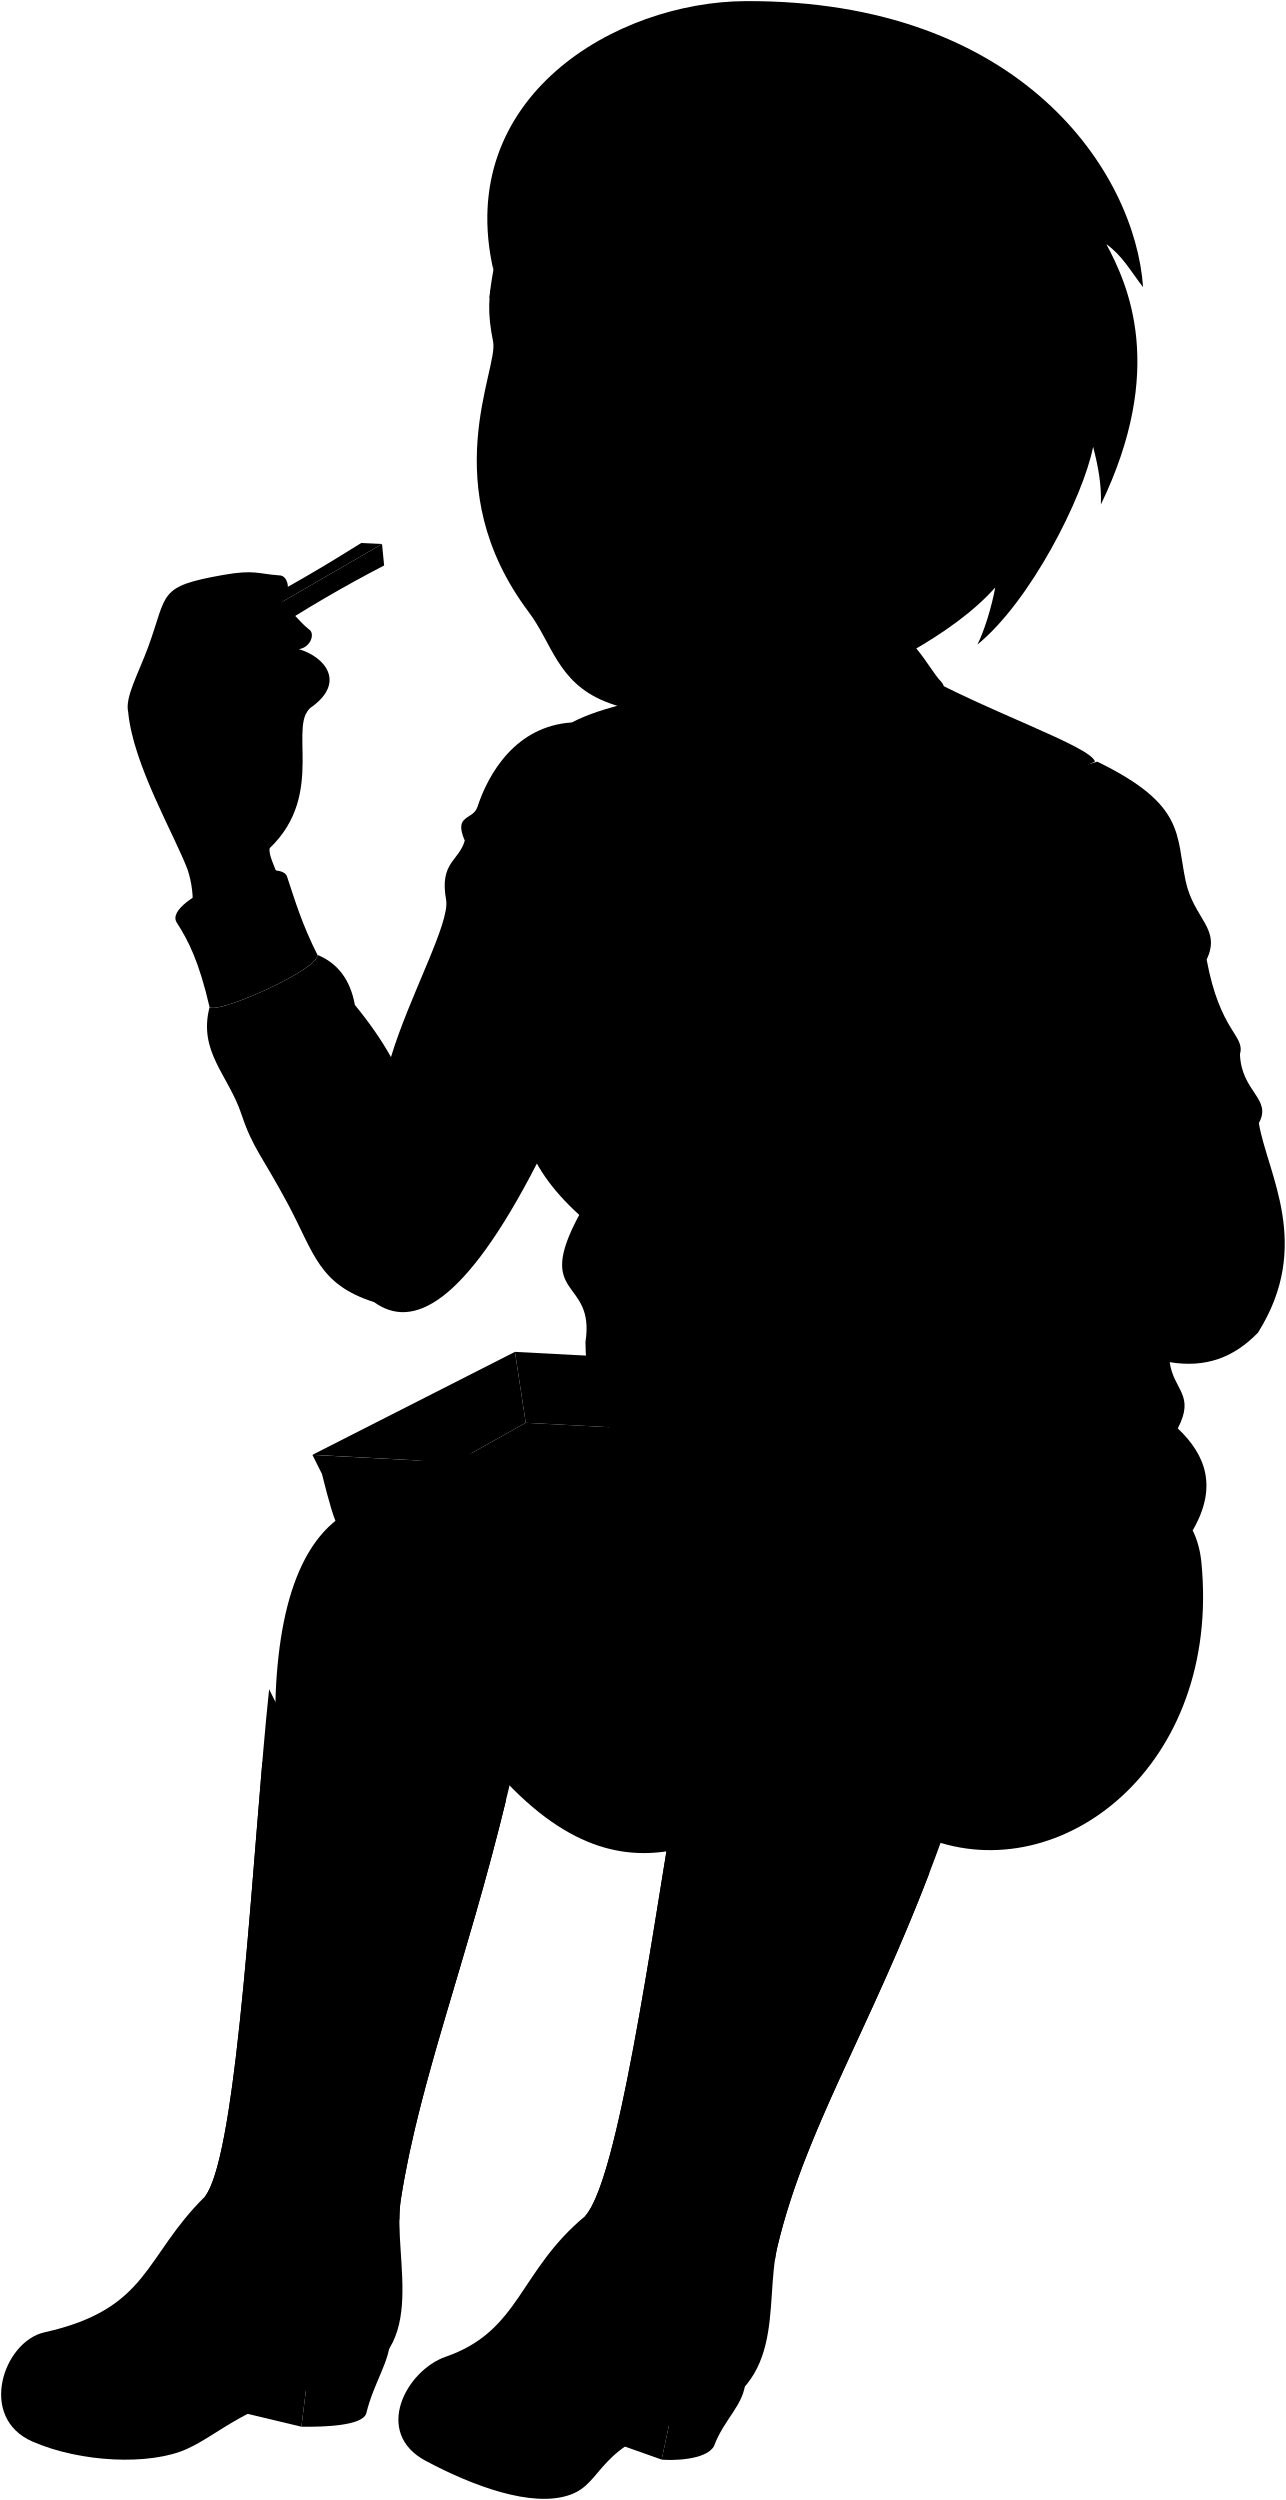
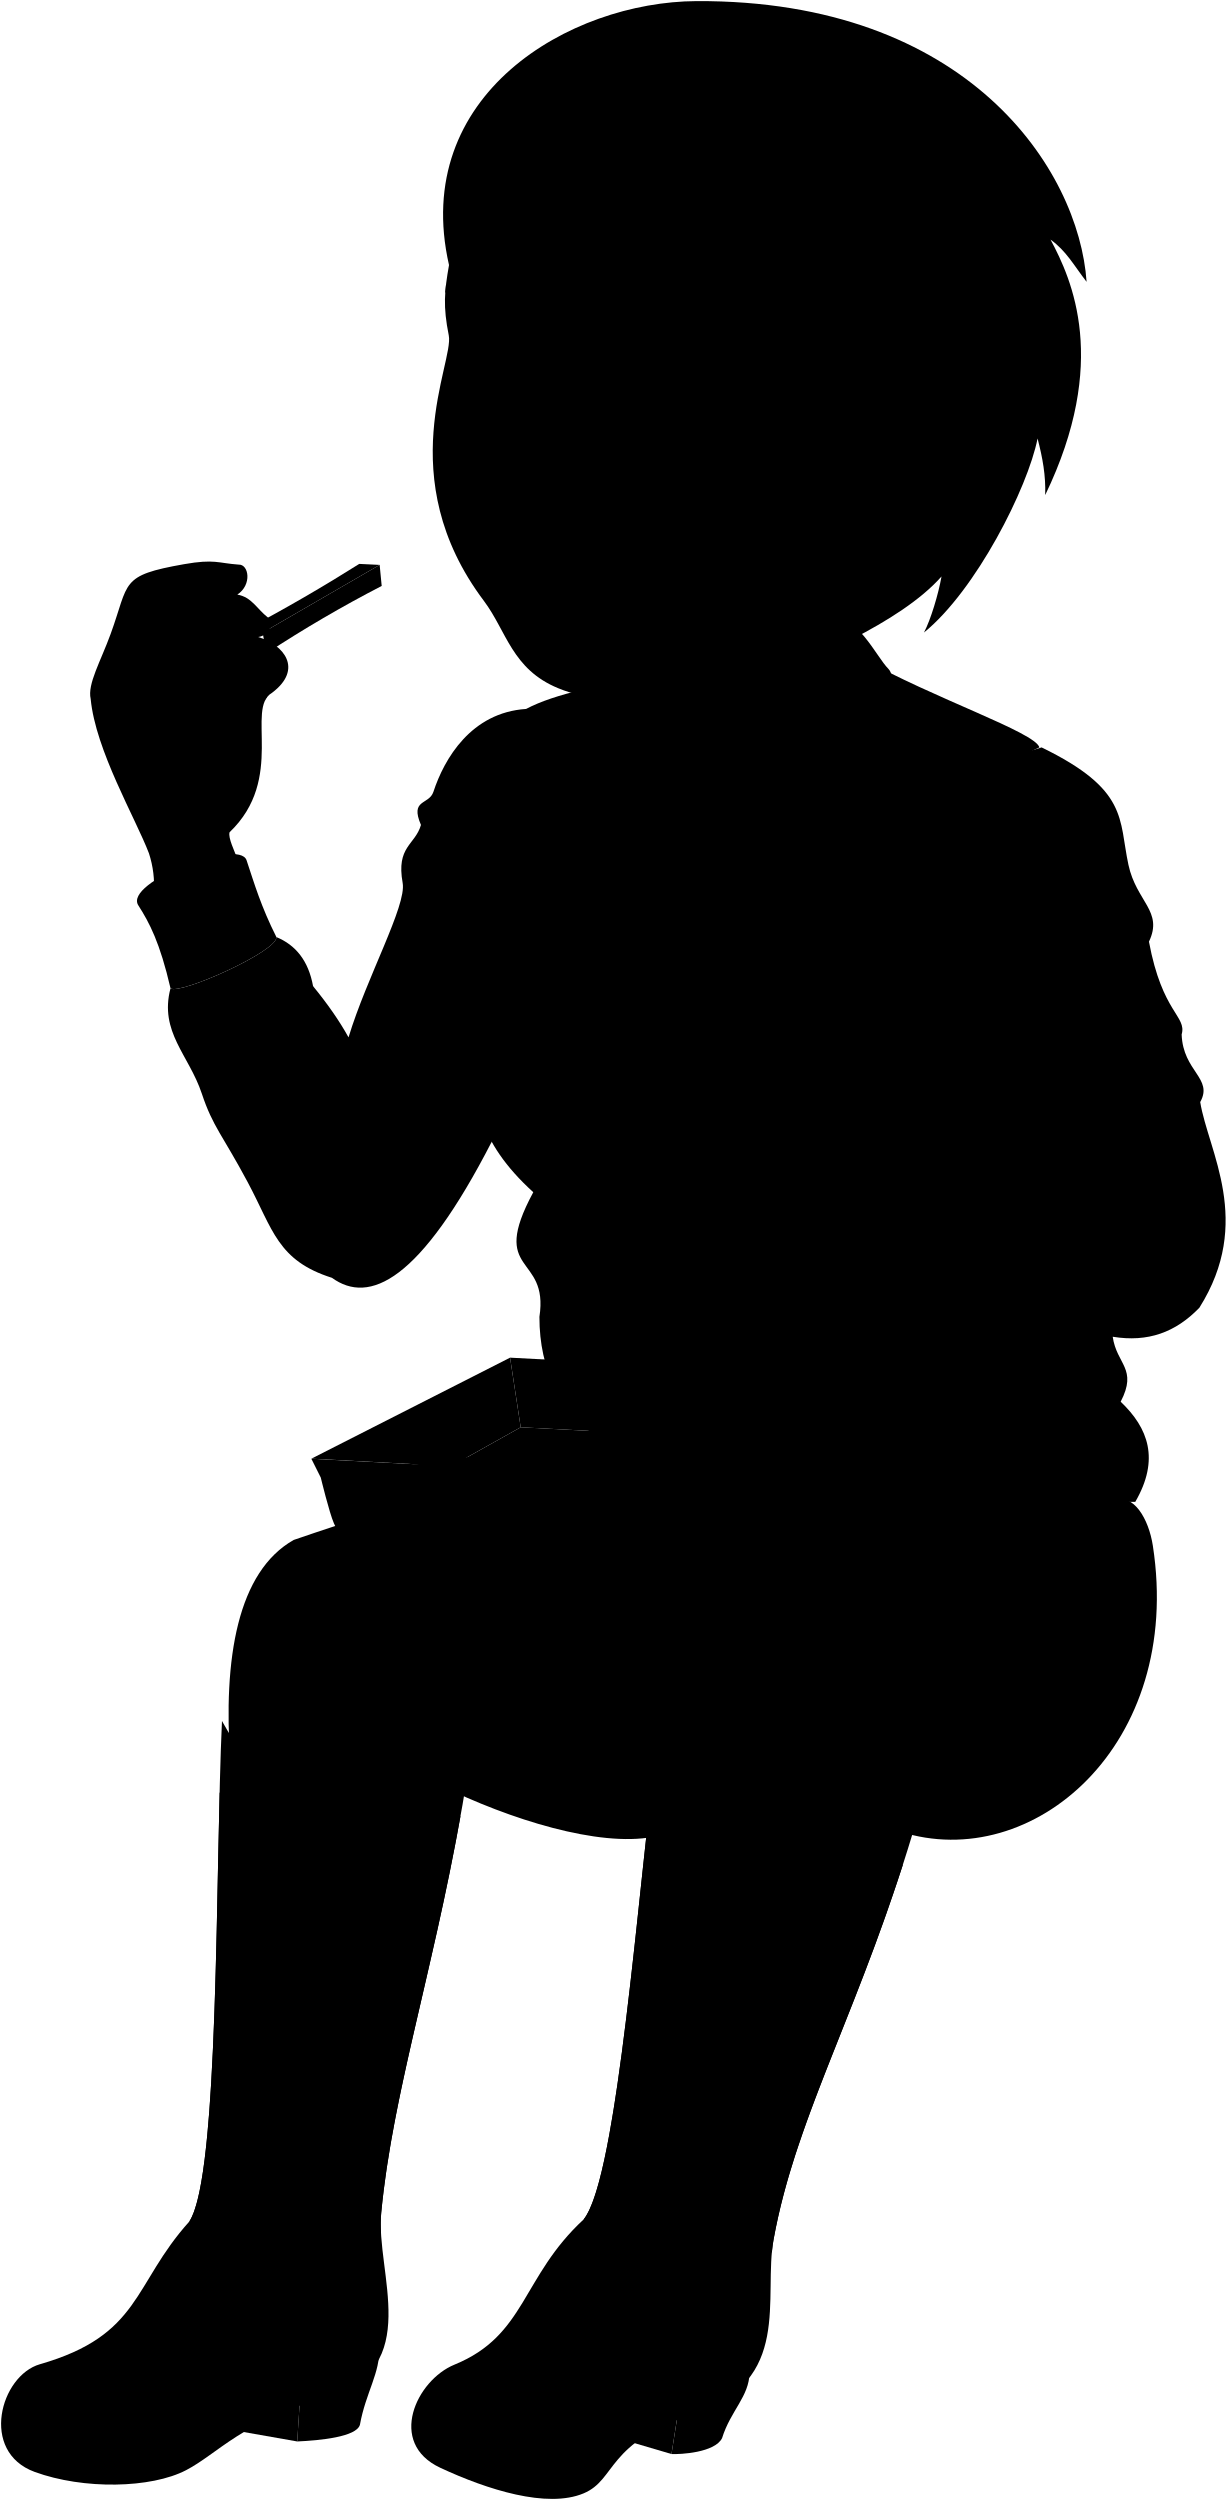
- <svg viewBox="0 0 1138.57 2213.62">
+ <svg viewBox="0 0 1106.87 2255.74">
  <g class="anaShirt">
-     <path d="M422.8,714.36c-4,12.26-21.44,6.33-11.27,30C406.23,762.6,389,763.6,395,796.71,398.7,817,362.48,882,346.18,936c-8.1-14.65-18.8-30.06-31.95-46.18-4.15-23-15.81-37.23-33.16-44.32,1.87,12.53-87.43,52.53-95.51,46.29-10.23,39.48,16.65,60,28.29,95,10,30.06,18.55,37.1,41.42,79.92s26.8,70.66,76,86.26c33.62,24.36,79.43,3.41,144.48-123.42-3.64,41.75,30.94-389,30.67-389.87C456.78,642.92,432.55,684.63,422.8,714.36Z" />
-     <path d="M971.54,674.39c78.52,38.22,69.5,64.63,78.33,105.87,7.18,33.5,31.7,41.87,18.54,69.39,12,64.6,34.28,67,29.5,83.74,1.19,33.5,28.71,39.48,16.74,61,7.18,44.26,48.25,107.87-.8,185.63-21.44,22.12-46.22,31.33-78.16,26.12,3.59,25.13,22.74,28.72,7.18,58.63,25,23.76,35.39,52,13.2,90.33-230.94,0-537.66,28.11-537.66-166.9,8.83-57.43-46.21-37.09-5.53-112.46-102-92.84-20.52-160.72-26.19-253.71Z" />
-   </g>
-   <path class="anaShirtOrnament" d="M506.44,639.65C478,665,471.53,740.17,484.69,822.05c68.59-.53,48.53,48.51,151.41,62.42,150.15,20.31,73.61-53.7,255.36-36,0-77,34.06-156,78.08-174.09-3.79-13.66-95.53-44.23-160.39-80.71C684.05,602.17,557.94,612.37,506.44,639.65Z" />
+     <path d="M391.1,714.36c-4,12.26-21.44,6.33-11.27,30-5.3,18.24-22.49,19.24-16.51,52.35C367,817,330.78,882,314.48,936c-8.1-14.65-18.8-30.06-32-46.18-4.15-23-15.81-37.23-33.16-44.32,1.86,12.53-87.44,52.53-95.51,46.29-10.24,39.48,16.65,60,28.29,95,10,30.06,18.55,37.1,41.42,79.92s26.8,70.66,76,86.26c33.62,24.36,79.43,3.41,144.48-123.42-3.64,41.75,30.94-389,30.67-389.87C425.08,642.92,400.85,684.63,391.1,714.36Z" />
+     <path d="M939.84,674.39c78.52,38.22,69.49,64.63,78.33,105.87,7.18,33.5,31.69,41.87,18.53,69.39,12,64.6,34.29,67,29.5,83.74,1.2,33.5,28.72,39.48,16.75,61,7.18,44.26,48.25,107.87-.8,185.63-21.44,22.12-46.22,31.33-78.16,26.12,3.59,25.13,22.73,28.72,7.18,58.63,25,23.76,35.39,52,13.2,90.33-230.94,0-537.66,28.11-537.66-166.9,8.83-57.43-46.21-37.09-5.53-112.46C379.18,982.92,460.66,915,455,822.05Z" />
+   </g>
+   <path class="anaShirtOrnament" d="M474.74,639.65C446.26,665,439.83,740.17,453,822.05c68.59-.53,48.52,48.51,151.41,62.42,150.15,20.31,73.61-53.7,255.36-36,0-77,34.06-156,78.08-174.09-3.79-13.66-95.54-44.23-160.39-80.71C652.35,602.17,526.23,612.37,474.74,639.65Z" />
  <g class="anaShirtTrim">
-     <path d="M951.28,1026.31c-70.93-16.72-99.54,92.09-39.22,113.09,8.31,2.9,13.32,8.15,22.8,11.51,53.84,19.08,98-80.23,41-111.66C968.51,1035.17,960,1028.35,951.28,1026.31Z" />
-     <path d="M254.18,776.23c7.1,21.34,13,41.61,26.89,69.24,1.87,12.53-87.43,52.53-95.51,46.29-9.55-41.26-19-59.16-29.07-74.88C143.1,796,247.39,755.81,254.18,776.23Z" />
-     <path d="M645.9,877.11c-4.75-19.93-10.54-40.6-16.84-60.43,4.1,63.83-6.06,124.54-20,186.33-11.9,52.79,19.05,136.32,35.27,208.5l35.3,1.59c-8.27-51.51-37.61-124.48-39.86-157.3C635.92,999.53,659.49,942,645.9,877.11Z" />
+     <path d="M919.58,1026.31c-70.93-16.72-99.54,92.09-39.22,113.09,8.31,2.9,13.32,8.15,22.8,11.51,53.83,19.08,98-80.23,41-111.66C936.81,1035.17,928.25,1028.35,919.58,1026.31Z" />
+     <path d="M222.48,776.23c7.1,21.34,13,41.61,26.89,69.24,1.86,12.53-87.44,52.53-95.51,46.29-9.55-41.26-19-59.16-29.07-74.88C111.4,796,215.69,755.81,222.48,776.23Z" />
+     <path d="M614.2,877.11c-4.75-19.93-10.54-40.6-16.85-60.43,4.1,63.83-6.05,124.54-20,186.33-11.9,52.79,19,136.32,35.27,208.5l35.29,1.59c-8.26-51.51-37.6-124.48-39.85-157.3C604.22,999.53,627.78,942,614.2,877.11Z" />
  </g>
  <g class="anaShirtCollar">
-     <path d="M581.78,980.09c-2.1,3.94-59.76,22.53-69,20C508.6,999,466,970.58,465.44,966c-.41-3.51,2.88-30.87,5.21-33.26,3.68-3.78,114.25,8.74,116.62,13.13S583.1,977.61,581.78,980.09Z" />
-     <path d="M801.87,994.79c-2.71,4.15-53.54,26.19-57.74,25.75S688.07,988.42,686,983.6c-1.68-3.93.07-29.66,2.73-32.55,3.81-4.12,113.37,5.76,116.55,10.68C807.93,965.81,804.53,990.72,801.87,994.79Z" />
-     <path d="M742.24,698.78c19.49-12.58,54.92,32.4,69.68,59.25,9.83-62.47,34.71-141.15,21.4-154.46-11.28-11.28-27.25-49-57.27-50.9-177.7,8.09-231.1,95.86-238.71,210,12.14-20.82,24.4-58.88,34.18-59.32,19.47,9.5,56.09,97,74.38,173.77C653.19,780,674.29,727.16,742.24,698.78Z" />
+     <path d="M550.08,980.09c-2.1,3.94-59.77,22.53-69,20C476.9,999,434.28,970.58,433.74,966c-.41-3.51,2.88-30.87,5.21-33.26,3.68-3.78,114.25,8.74,116.62,13.13S551.4,977.61,550.08,980.09Z" />
+     <path d="M770.17,994.79c-2.71,4.15-53.54,26.19-57.75,25.75s-56.06-32.12-58.12-36.94c-1.67-3.93.08-29.66,2.74-32.55,3.8-4.12,113.37,5.76,116.55,10.68C776.23,965.81,772.83,990.72,770.17,994.79Z" />
+     <path d="M710.54,698.78C730,686.2,765.45,731.18,780.21,758c9.84-62.47,34.71-141.15,21.41-154.46-11.29-11.28-27.25-49-57.27-50.9-177.7,8.09-231.1,95.86-238.72,210,12.15-20.82,24.41-58.88,34.19-59.32,19.46,9.5,56.09,97,74.38,173.77C621.48,780,642.59,727.16,710.54,698.78Z" />
  </g>
  <g class="clothingPearl">
-     <circle cx="518.41" cy="975.93" r="11.82" />
-     <circle cx="746.9" cy="994.57" r="11.82" />
+     <circle cx="486.71" cy="975.93" r="11.82" />
+     <circle cx="715.2" cy="994.57" r="11.82" />
  </g>
  <g class="anaJeans">
-     <path d="M243.61,1533.37c-1.06-94.67,17-171.26,69.14-196.78,415.34-107.14,504.88-2.2,291.46,300-45.06,10.67-98.31,5.13-161.68-64.88C360.83,1598.65,287.58,1603.84,243.61,1533.37Z" />
-     <path d="M618,1563.16c17-116.3,32.34-213.08,81.91-242.53,107.43-63.82,207.42-40.42,287.2,0,5.32-8.51,33.35-2.4,43.61,19.15,18.27-5.21,30.55,18.66,33,43.1,18,181.19-124.46,290-241.47,245.29C732,1645.58,648.27,1653.1,618,1563.16Z" />
+     <path d="M207.87,1590.09c-6.77-94.44,6.65-172,57.14-200.61,397-136.46,931.42-221.66,332.61,265.87-44.33,13.37-123-8.31-188.89-39C328.82,1648.18,256,1657.77,207.87,1590.09Z" />
+     <path d="M604.88,1598.73c10.68-117,7-213.23,54.94-245.3,103.84-69.53,218.71-52.83,300.56-16.77,4.85-8.79,33.17-4.19,44.58,16.77,17.95-6.19,31.51,17,35.25,41.26,27.74,180-108.65,296.25-227.89,258C723.06,1674.89,639.92,1686.91,604.88,1598.73Z" />
  </g>
  <g class="soleTanDark">
-     <polygon points="266.87 2148.73 273.66 2094.16 216.35 2136.66 266.87 2148.73" />
-     <polygon points="585.86 2177.86 596.48 2127.97 548.68 2164.67 585.86 2177.86" />
+     <polygon points="268.21 2202.92 271.7 2148.04 217.05 2193.92 268.21 2202.92" />
+     <polygon points="605.88 2214.27 613.79 2163.88 568.04 2203.11 605.88 2214.27" />
  </g>
  <g class="soleTan">
-     <path d="M345.65,2069.08c.12,21.62-14.51,39.62-21.36,67.94-3.58,10.92-37.23,12-57.42,11.71l6.79-54.57Z" />
-     <path d="M660.15,2108.28c-1.45,21.57-18.88,33.22-28,57.74-7.26,12.71-38.34,12.67-46.33,11.84L596.48,2128Z" />
+     <path d="M342,2118.66c1.43,21.58-12.1,40.42-17.22,69.1-2.91,11.12-36.44,14.26-56.61,15.16L271.7,2148Z" />
+     <path d="M676.31,2140.79c-.28,21.62-17.06,34.19-24.8,59.16-6.57,13.08-37.61,14.72-45.63,14.32l7.91-50.39Z" />
  </g>
  <g class="anaBoot">
-     <path d="M457.4,1553.75c-19.25-31.59-93.19-41.19-170.86,9.17a224.31,224.31,0,0,1-48.24-67.19c-14.26,133-26.74,410.18-56.8,449.18-54.44,53.63-49.23,99.52-142.2,120.26-36.21,8.08-59.22,75.45-10.56,96.7,42.9,18.72,104,21.24,136.52,6.65,29.61-13.27,52.8-40.78,131.62-58.66,88.21-20,49.69-109.28,58.06-162.54C373.07,1832,420.46,1720.38,457.4,1553.75Z" />
-     <path d="M839.34,1613.46c-25.56-28-84.24-45.46-165.62-1.34-12.22-26-50.6-67.13-65.25-81.28-24.64,131.47-57.33,394.89-90.36,431.41-58.91,48.91-57.42,101.63-123.38,124.49C359.68,2098.89,330.1,2154,377,2179c41.3,22,94.23,42,127.82,30,30.56-10.91,22.19-44.33,103.26-66.36,91.26-24.79,67.8-101,80.32-153.47C715.47,1875.61,780.43,1782.41,839.34,1613.46Z" />
+     <path d="M422.5,1597.53c-21.13-30.37-95.5-35.5-170,19.46a223.92,223.92,0,0,1-52.21-64.16c-6.21,133.61-1.94,411.05-29.6,451.79-51.11,56.82-43.13,102.31-134.68,128.62-35.66,10.25-54.57,78.89-4.71,97.16,44,16.1,105.06,14.93,136.67-1.6,28.75-15,50.25-43.89,127.84-66.49,86.85-25.29,43-112.08,48.15-165.75C355.11,1880.33,395.68,1766.08,422.5,1597.53Z" />
+     <path d="M828.57,1637c-27-26.6-86.57-40.85-165.45,7.59-13.62-25.36-54.15-64.3-69.54-77.65-17.52,132.61-36,397.41-67,435.66-56.19,52-51.86,104.57-116.49,131-34.35,14-60.92,70.65-12.79,93.08,42.43,19.78,96.36,36.87,129.26,23.08,29.92-12.55,19.76-45.47,99.53-71.83,89.79-29.67,62.26-104.54,71.93-157.58C719,1905.47,778.85,1808.91,828.57,1637Z" />
  </g>
  <g class="anaBootLeg">
-     <path d="M278.82,1614.64c-18.77-19.26-34.63-36.44-46.53-54.72-12.14,142.63-25,351.52-50.79,385h0c5.69-1.62,16.61-2.85,28.06-11.37,16.27,60.44,94.74,64,144.1,31.67a121.16,121.16,0,0,1,1.28-17.89c16.61-105.66,57.76-208.18,92.95-352.72C403.15,1556.3,336.23,1571,278.82,1614.64Z" />
-     <path d="M560.88,1963.8c9.49,54.21,81.47,65.91,125.3,36.92.58-4,1.28-7.81,2.17-11.54,24.61-103.06,80.38-189.34,134.51-330.67-46.21-42.88-112.1-22.54-165.46,6.58-16.37-31.29-37.2-62.56-58.46-79.92-23.23,139-51.9,345.09-80.83,377.08C530.77,1967.46,542.36,1971.58,560.88,1963.8Z" />
+     <path d="M247.92,1669.08c-19.9-18.09-36.77-34.29-49.75-51.81-3.51,143.1-3.74,352.39-27.47,387.35h0c5.58-2,16.41-3.85,27.33-13,19.88,59.35,98.42,58.16,145.74,22.93a121.07,121.07,0,0,1,.2-17.94c10.21-106.47,45.1-211.28,71.5-357.69C368.5,1603.34,302.58,1622,247.92,1669.08Z" />
+     <path d="M569.39,2001.87c12.4,53.62,84.91,61.42,127.11,30.11.37-4,.86-7.86,1.55-11.64,19-104.23,70.05-193.4,116.49-337.44-48.45-40.32-113.15-16.46-164.86,15.49-18-30.36-40.53-60.46-62.69-76.65-15.7,140-33.22,347.38-60.38,380.89C539.53,2007.15,551.32,2010.64,569.39,2001.87Z" />
  </g>
  <g class="anaBootStrap">
-     <polygon points="411.93 1523.38 440.96 1532.87 417.19 1649.95 391.44 1641.7 411.93 1523.38" />
-     <polygon points="809.07 1586.18 832.1 1598.39 789.12 1709.86 769.1 1699.42 809.07 1586.18" />
+     <polygon points="375.28 1569.95 404.83 1577.68 388.17 1695.98 361.96 1689.3 375.28 1569.95" />
+     <polygon points="796.87 1611.43 820.52 1622.37 783.61 1735.99 763.06 1726.65 796.87 1611.43" />
  </g>
  <g class="clothesOverlapLine">
-     <path d="M381,1087c22.52-93.48-16.38-116.68-34.81-151" />
-     <path d="M912.55,907.52c4,19.55,14.26,50.74,21.78,69.38" />
-     <path d="M975.91,1039.25c12.67-12.71,30.09-11,50.59,0,44.35-15,89.39,38.86,85.3,101" />
-     <path d="M1035.69,1206.16c-27.61-3.18-88.34-37.29-100.83-55.25" />
-     <path d="M829.9,1597.23c22.71-46.2,40.53-76,41.82-120.82" />
-     <path d="M451.61,1546.48c16.47-42.62,19.14-81.21,11.37-139.76" />
+     <path d="M349.29,1087c22.51-93.48-16.38-116.68-34.81-151" />
+     <path d="M880.84,907.52c4,19.55,14.27,50.74,21.79,69.38" />
+     <path d="M944.2,1039.25c12.68-12.71,30.09-11,50.6,0,44.35-15,89.39,38.86,85.29,101" />
+     <path d="M1004,1206.16c-27.62-3.18-88.35-37.29-100.83-55.25" />
+     <path d="M818.26,1621.33c20.19-47.36,36.38-78,35.25-122.9" />
+     <path d="M416.28,1590.62c13.87-43.54,14.2-82.21,2.92-140.2" />
  </g>
  <g class="clothesFoldLine">
-     <path d="M896.17,880.23c7.51,5.46,8.19,23.88,16.38,27.29,0-27.16,53.9-64.82,21.83-51.17" />
-     <path d="M926.88,809.26c18.42.69-21.16,47.77-14.33,98.26" />
-     <path d="M1043.47,849.52c-10.71,18.61-26.74,35.3-52.55,48.45" />
-     <path d="M1068.41,849.65c-7.61,15-15.24,25.51-22.9,29.9" />
-     <path d="M1074.27,932.77c-11.72,46-42.27,76.34-114.7,77.85" />
-     <path d="M1121.35,1080.84c-15.74-18.86-31.45-32.06-47.08-32.47" />
-     <path d="M1026.5,1039.25c53.22,17,34.12,88.68,47.77,114.07" />
-     <path d="M1040.15,1100.63c17.74-2.73-8.87-28.66-37.69-11.68" />
-     <path d="M1042.87,1264.79c-11.12,11.57-10.06,24.47,7.51,39.18" />
-     <path d="M735.13,1117.69c4,23.3,27.3,39.58,38.22,62.78" />
-     <path d="M688.05,1115.64c12.72,4.29,21.84,30.71,38.21,38.9" />
-     <path d="M586.38,1103.36c-20.64,27.75-43.85,34.94-71,10.92" />
-     <path d="M512.88,1075.76c12.09,9.18,22.61,17,22.32,22.82" />
-     <path d="M293,883c5.11,13.92-5.45,38.21-9.55,65.5" />
-     <path d="M314.23,889.79c3.14,18.71-12.39,43.66-7.62,75.05" />
-     <path d="M399.41,1088.35c3.41,36.85-38.89,51.86-18.42-1.37" />
-     <path d="M435.58,1049.45q-6.24-68.15-69.4-83.25" />
-     <path d="M443.77,1001c-12.55-26.27-34.48-43.24-66.88-49.82" />
-     <path d="M356.42,936.18c23.89-9.55,80.52-.68,106.64,15" />
-     <path d="M417.84,874.09c-23.39,8.3-43.13,19.43-53.91,37.53" />
-     <path d="M451.27,830.42c16.18,6,27.41,15.94,31.84,31.47" />
-     <path d="M415.15,740c3.83-13.17,38.33,7.37,56.75,25.8" />
-     <path d="M478.28,752.45c-9.36-19.55-45.43-27.12-3.81-27.8" />
-     <path d="M480.37,786.08c-22.74-12.53-48.31-21.11-66.53-18.44" />
-     <path d="M483.11,811.42c-17.64-15.64-48.1-22.84-60.84-23.27-10-.35-4.83-14.72,17.5-6.86" />
-     <path d="M987.15,1320.63c34.92,12.48,55.28,106.45,28.65,171.44" />
-     <path d="M1030.76,1339.78c11.67,22.3,13.67,44.92,14.8,68.5" />
-     <path d="M904.61,1380.09c7.49,42.14,3.44,90.52-29,154.26" />
-     <path d="M827.09,1409.85c13.48,22.18,21.23,48.8,24.27,79.08" />
-     <path d="M879.81,1495.89c7.4-59.77,2.45-133.49-27.89-130.35-20.53,2.12,21.63,62,19.8,110.87" />
-     <path d="M486.48,1398.55c1.28,33.31-1.22,65.76-10.25,96.77" />
-     <path d="M512.09,1403.11c-1.7,43.26-16.86,97.88-39.84,119" />
-   </g>
-   <path class="clothesEdgeLine" d="M571.52,703.34c-1.4-20.26,5.45-49.74,18.61-68.7" />
+     <path d="M864.47,880.23c7.5,5.46,8.19,23.88,16.37,27.29,0-27.16,53.91-64.82,21.84-51.17" />
+     <path d="M895.17,809.26C913.6,810,874,857,880.84,907.52" />
+     <path d="M1011.76,849.52c-10.71,18.61-26.73,35.3-52.54,48.45" />
+     <path d="M1036.7,849.65c-7.6,15-15.23,25.51-22.89,29.9" />
+     <path d="M1042.56,932.77c-11.72,46-42.27,76.34-114.69,77.85" />
+     <path d="M1089.65,1080.84c-15.74-18.86-31.45-32.06-47.09-32.47" />
+     <path d="M994.8,1039.25c53.22,17,34.12,88.68,47.76,114.07" />
+     <path d="M1008.45,1100.63c17.74-2.73-8.88-28.66-37.69-11.68" />
+     <path d="M1011.17,1264.79c-11.13,11.57-10.06,24.47,7.51,39.18" />
+     <path d="M703.43,1117.69c4,23.3,27.3,39.58,38.21,62.78" />
+     <path d="M656.35,1115.64c12.72,4.29,21.83,30.71,38.21,38.9" />
+     <path d="M554.68,1103.36c-20.64,27.75-43.85,34.94-71,10.92" />
+     <path d="M481.18,1075.76c12.08,9.18,22.61,17,22.32,22.82" />
+     <path d="M261.26,883c5.11,13.92-5.46,38.21-9.55,65.5" />
+     <path d="M282.53,889.79c3.14,18.71-12.4,43.66-7.62,75.05" />
+     <path d="M367.71,1088.35c3.41,36.85-38.89,51.86-18.42-1.37" />
+     <path d="M403.88,1049.45q-6.25-68.15-69.41-83.25" />
+     <path d="M412.06,1001c-12.55-26.27-34.47-43.24-66.87-49.82" />
+     <path d="M324.72,936.18c23.88-9.55,80.52-.68,106.64,15" />
+     <path d="M386.13,874.09c-23.38,8.3-43.13,19.43-53.9,37.53" />
+     <path d="M419.57,830.42c16.18,6,27.4,15.94,31.84,31.47" />
+     <path d="M383.45,740c3.83-13.17,38.33,7.37,56.75,25.8" />
+     <path d="M446.58,752.45c-9.36-19.55-45.43-27.12-3.81-27.8" />
+     <path d="M448.67,786.08c-22.74-12.53-48.31-21.11-66.54-18.44" />
+     <path d="M451.41,811.42c-17.64-15.64-48.1-22.84-60.84-23.27-10-.35-4.83-14.72,17.49-6.86" />
+     <path d="M960.38,1336.66c35.54,10.58,60.93,103.31,37.85,169.64" />
+     <path d="M1005,1353.43c12.85,21.64,16.07,44.12,18.46,67.6" />
+     <path d="M881.16,1400.48c9.75,41.67,8.32,90.2-20.61,155.6" />
+     <path d="M805.36,1434.37C820,1455.8,829.19,1482,833.86,1512" />
+     <path d="M862.64,1517.45c4.17-60.08-4.74-133.43-34.88-128.66-20.38,3.23,25,60.79,25.75,109.64" />
+     <path d="M442.16,1440.86c3.29,33.16,2.75,65.71-4.39,97.21" />
+     <path d="M468,1443.86c.91,43.28-10.92,98.72-32.59,121.15" />
+   </g>
+   <path class="clothesEdgeLine" d="M539.82,703.34c-1.4-20.26,5.45-49.74,18.61-68.7" />
  <g class="food">
-     <path class="containerDarkest" d="M788.1,1281.63l60.07,3.17-28.1-68.56C804.63,1237.35,793,1259,788.1,1281.63Z" />
+     <path class="containerDarkest" d="M792.4,1309.63l60.06,3.17-28.09-68.56C808.93,1265.35,797.25,1287,792.4,1309.63Z" />
    <g class="containerDarker">
-       <path d="M820.07,1216.24l2.57,14.22s-.9,23,.51,33.35c1.64,11.92,8.77,15.6,22.43,20.29l57.71,15.57c10.94,2.78,17.54,5.27,25.51-3.75,6.66-7.54,20-21.3,20-21.3l8.6-7.52Z" />
-       <path d="M629.33,1373.91,785.6,1283c4.73-2.41,8.87-5.2,12.08-10.79,5.18-9,14.14-39.9,14.14-39.9l8.25-16.06C759.91,1213.06,633.28,1299.11,629.33,1373.91Z" />
-     </g>
-     <path class="containerDark" d="M276.64,1288.24l8.5,17s7.67,31.74,11.86,41.27c4.85,11,12.62,14.59,27,15.35l285.82,15.1c14.41.76,22.51-2,28.49-12.42,5.18-9,14.15-39.9,14.15-39.9l8.24-16.06Z" />
-     <polygon class="containerLighter" points="402.84 1294.91 660.75 1308.53 721.5 1273.33 465.52 1259.82 402.84 1294.91" />
-     <polygon class="containerMedium" points="402.84 1294.91 465.52 1259.82 455.94 1197.01 276.64 1288.16 402.84 1294.91" />
-     <polygon class="containerLight" points="721.5 1273.33 465.52 1259.82 455.94 1197.01 820.07 1216.23 721.5 1273.33" />
+       <path d="M824.37,1244.24l2.57,14.22s-.91,23,.51,33.35c1.64,11.92,8.77,15.6,22.42,20.29l57.72,15.57c10.94,2.78,17.54,5.27,25.51-3.75,6.65-7.54,20-21.3,20-21.3l8.6-7.52Z" />
+       <path d="M633.62,1401.91,789.89,1311c4.74-2.41,8.88-5.2,12.09-10.79,5.18-9,14.14-39.9,14.14-39.9l8.25-16.06C764.21,1241.06,637.57,1327.11,633.62,1401.91Z" />
+     </g>
+     <path class="containerDark" d="M280.93,1316.24l8.51,17s7.66,31.74,11.86,41.27c4.85,11,12.62,14.59,27,15.35l285.82,15.1c14.42.76,22.52-2,28.5-12.42,5.18-9,14.15-39.9,14.15-39.9l8.24-16.06Z" />
+     <polygon class="containerLighter" points="407.14 1322.91 665.04 1336.53 725.8 1301.33 469.82 1287.82 407.14 1322.91" />
+     <polygon class="containerMedium" points="407.14 1322.91 469.82 1287.82 460.23 1225.01 280.94 1316.16 407.14 1322.91" />
+     <polygon class="containerLight" points="725.8 1301.33 469.82 1287.82 460.23 1225.01 824.37 1244.23 725.8 1301.33" />
    <g class="containerCreaseLine">
-       <polyline points="811.82 1232.3 652.5 1324.59 285.14 1305.19" />
-       <line x1="948.77" y1="1274.62" x2="822.64" y2="1230.46" />
-     </g>
-     <polygon class="fryDarkest" points="769.46 1213.56 764.34 1201.77 754.48 1200.39 725.5 1178.34 715.46 1185.26 691.58 1178.1 686 1183.93 675.87 1178.47 662.3 1195.63 642.74 1181.13 635.69 1190.7 616.73 1187.17 612.87 1198.92 602.3 1197.01 597.28 1204.47 769.46 1213.56" />
+       <polyline points="816.12 1260.3 656.8 1352.59 289.44 1333.19" />
+       <line x1="953.06" y1="1302.62" x2="826.94" y2="1258.46" />
+     </g>
+     <polygon class="fryDarkest" points="773.76 1241.56 768.64 1229.77 758.77 1228.39 729.79 1206.34 719.75 1213.26 695.88 1206.1 690.29 1211.93 680.17 1206.47 666.59 1223.63 647.04 1209.13 639.99 1218.7 621.03 1215.17 617.17 1226.92 606.6 1225.01 601.58 1232.47 773.76 1241.56" />
    <g class="fryDarker">
-       <polygon points="745.53 1212.19 758.36 1195.27 750.19 1189.27 733.12 1211.53 745.53 1212.19" />
-       <polygon points="607.35 1196.88 606.77 1204.97 614.98 1205.4 607.35 1196.88" />
+       <polygon points="749.82 1240.19 762.66 1223.27 754.49 1217.27 737.42 1239.53 749.82 1240.19" />
+       <polygon points="611.64 1224.88 611.07 1232.97 619.28 1233.4 611.64 1224.88" />
    </g>
    <g class="fryLight">
-       <polygon points="702.52 1179.57 711.2 1180.37 738.6 1211.82 730.13 1211.37 702.52 1179.57" />
-       <path d="M678,1184.43l8.83-.35q16.05,12.11,22.57,26.18Z" />
-       <polygon points="677.33 1208.54 665.9 1177.32 649.87 1176.85 660.25 1207.63 677.33 1208.54" />
-       <path d="M338.27,481.69l-18.42-.88c-30.79,19.41-66.51,40.44-105.78,61l18.64,1Z" />
+       <polygon points="706.82 1207.57 715.49 1208.37 742.89 1239.82 734.43 1239.37 706.82 1207.57" />
+       <path d="M682.34,1212.43l8.82-.35q16.07,12.11,22.58,26.18Z" />
+       <polygon points="681.63 1236.54 670.2 1205.32 654.16 1204.85 664.55 1235.63 681.63 1236.54" />
+       <path d="M342.57,509.69l-18.42-.88c-30.79,19.41-66.51,40.44-105.79,61l18.65,1Z" />
    </g>
    <g class="fryDark">
-       <polygon points="730.13 1211.37 702.52 1179.57 691.52 1189.96 709.45 1210.26 730.13 1211.37" />
-       <polygon points="709.45 1210.26 678.04 1184.43 668.74 1196.73 683.87 1208.89 709.45 1210.26" />
-       <polygon points="649.87 1176.85 644.74 1186.82 650.68 1207.28 660.25 1207.63 649.87 1176.85" />
-       <path d="M232.71,542.8l105.56-61.11,1.85,19A1164.18,1164.18,0,0,0,236,561.63Z" />
+       <polygon points="734.43 1239.37 706.82 1207.57 695.82 1217.96 713.74 1238.26 734.43 1239.37" />
+       <polygon points="713.74 1238.26 682.34 1212.43 673.03 1224.73 688.17 1236.89 713.74 1238.26" />
+       <polygon points="654.16 1204.85 649.03 1214.82 654.98 1235.28 664.55 1235.63 654.16 1204.85" />
+       <path d="M237,570.8l105.56-61.11,1.84,19a1165.43,1165.43,0,0,0-104.16,60.9Z" />
    </g>
    <g class="fryMedium">
-       <polygon points="725.75 1197.08 739.38 1179.94 750.19 1189.27 735.57 1208.34 725.75 1197.08" />
-       <polygon points="661.48 1207.86 676.63 1196.63 687.84 1209.11 661.48 1207.86" />
-       <polygon points="661.61 1207.86 644.87 1198.78 638.12 1206.62 661.61 1207.86" />
-       <polygon points="745.53 1212.19 750.95 1205.04 761.29 1213.13 745.53 1212.19" />
-       <polygon points="636.94 1206.57 622.27 1191 607.35 1196.88 614.98 1205.4 636.94 1206.57" />
+       <polygon points="730.05 1225.08 743.67 1207.94 754.49 1217.27 739.86 1236.34 730.05 1225.08" />
+       <polygon points="665.77 1235.86 680.93 1224.63 692.13 1237.11 665.77 1235.86" />
+       <polygon points="665.91 1235.86 649.17 1226.78 642.42 1234.62 665.91 1235.86" />
+       <polygon points="749.82 1240.19 755.25 1233.04 765.59 1241.13 749.82 1240.19" />
+       <polygon points="641.24 1234.57 626.57 1219 611.64 1224.88 619.28 1233.4 641.24 1234.57" />
    </g>
  </g>
  <g class="bottle">
-     <path class="labelReverse" d="M924.55,1177.14c-.36-3-7.33-4.93-18.32-5.61l-18.54-153.48c11,.43,17.88,2,18.2,4.62Z" />
-     <ellipse class="bottleBottom" cx="869.24" cy="1227.02" rx="53.17" ry="11.89" transform="translate(-140.89 113.12) rotate(-6.89)" />
-     <path class="beerSide" d="M792.45,1099.25c0,6.16,27.45,11.15,61.31,11.15s61.31-5,61.31-11.15l13.69,114.38c3.16,25.24-118,39.74-120.91,14.48Z" />
-     <ellipse class="beerTop" cx="853.76" cy="1099.25" rx="61.31" ry="11.15" />
-     <path class="bottleSide" d="M885.54,975.76c-6.95-5.16-14-12.28-18-26.83q-10.61-42.55-19.94-87c3.26-1.42,5.11-2.92,5-4.29l-1.85-15.48c-.41-3.38-13-4.65-28.12-2.84s-27.06,6-26.66,9.4l1.86,15.48c.16,1.37,2.31,2.39,5.82,3q1.41,45.4,1.17,89.29c-.39,15.06-5.58,23.65-11.12,30.31-9.76,10.81-12.28,20.58-9.74,41.77l23.9,199.58c2.89,25.26,124.07,10.76,120.91-14.48l-23.89-199.57C902.33,992.86,897.57,984,885.54,975.76Z" />
-     <path class="bottleCreaseLine" d="M847.64,861.89a112,112,0,0,1-44,5.27" />
-     <path class="bottleOverlapLine" d="M839.88,845.87A146.59,146.59,0,0,1,807.23,850" />
+     <path class="labelReverse" d="M892.85,1177.14c-.37-3-7.33-4.93-18.32-5.61L856,1018.05c11,.43,17.88,2,18.19,4.62Z" />
+     <ellipse class="bottleBottom" cx="837.54" cy="1227.02" rx="53.17" ry="11.89" transform="translate(-141.12 109.31) rotate(-6.89)" />
+     <path class="beerSide" d="M760.75,1099.25c0,6.16,27.44,11.15,61.3,11.15s61.31-5,61.31-11.15l13.7,114.38c3.15,25.24-118,39.74-120.92,14.48Z" />
+     <ellipse class="beerTop" cx="822.05" cy="1099.25" rx="61.31" ry="11.15" />
+     <path class="bottleSide" d="M853.83,975.76c-7-5.16-14-12.28-18-26.83q-10.61-42.55-19.94-87c3.26-1.42,5.11-2.92,4.95-4.29L819,842.12c-.4-3.38-13-4.65-28.12-2.84s-27,6-26.65,9.4l1.85,15.48c.17,1.37,2.32,2.39,5.82,3q1.43,45.4,1.18,89.29c-.39,15.06-5.58,23.65-11.12,30.31-9.76,10.81-12.28,20.58-9.74,41.77l23.89,199.58c2.89,25.26,124.07,10.76,120.92-14.48l-23.9-199.57C870.62,992.86,865.87,984,853.83,975.76Z" />
+     <path class="bottleCreaseLine" d="M815.94,861.89a112.06,112.06,0,0,1-44,5.27" />
+     <path class="bottleOverlapLine" d="M808.18,845.87A146.6,146.6,0,0,1,775.52,850" />
    <g class="label">
-       <path d="M924.55,1177.14c.73,6.07-25.74,14.26-59.12,18.29-16.91,2-32.35,2.63-43.56,1.92h0l-18.78-155.46c11.18.44,26.6-.3,43.5-2.35,33.39-4,59.93-11.58,59.3-16.87Z" />
-       <path d="M857.84,908.21a152.32,152.32,0,0,1-25.58,8.25,215,215,0,0,1-27.62-4.05c.15,11.06.19,22,.18,33a110.38,110.38,0,0,0,24.37-7.87,289.49,289.49,0,0,0,35.92,1.33Q861.41,923.63,857.84,908.21Z" />
+       <path d="M892.85,1177.14c.73,6.07-25.74,14.26-59.13,18.29-16.9,2-32.34,2.63-43.55,1.92h0l-18.79-155.46c11.19.44,26.61-.3,43.51-2.35,33.39-4,59.93-11.58,59.29-16.87Z" />
+       <path d="M826.14,908.21a152.62,152.62,0,0,1-25.58,8.25,215,215,0,0,1-27.62-4.05q.21,16.59.18,33a110.38,110.38,0,0,0,24.37-7.87,289.49,289.49,0,0,0,35.92,1.33Q829.71,923.63,826.14,908.21Z" />
    </g>
  </g>
  <g class="skinMestizo">
-     <path d="M238.85,750.94c-1.49,5.12,4.45,16.85,7.39,24.9,2.74,6.7-73,36.91-75.78,30.2a93.37,93.37,0,0,0-4.37-36.1c-12.17-31.89-48.18-92.93-52.58-139.36-3.06-13.29,9-33.79,18-58.53,17.12-47,7.9-52.69,66.31-63,27.48-4.84,30.72-.91,49.18.39,9.22-.44,12.3,18.25-1.17,27.07,13,2.21,17.53,12.79,27.52,20.6,6.15,3.52,1.76,16.25-8.71,17.68,23.2,6.92,41,28.87,12.42,50.39C252.93,639.24,289.62,702.48,238.85,750.94Z" />
-     <path d="M796,509.33c-14.49,52.84.67,83.16-2,105.73C763.83,715.29,666.85,718.58,645.9,877.11c-9.78-123.61-49.09-161.82-48.85-217.6,3.82-30.78,4.48-66.14,0-109" />
-     <path d="M918.61,1128.82c66.87-7.77,51-81.83,48.66-91.09-2.55-29.84-19.86-45.8-36.21-64.57-11-12.69-8.93-31.27-37.95-37-8.44-11.47-11.88-13.54-32.94-17.95l2.86,12c-34.17-4-30.75-5.43-58.19,5.94l-.2-13.19c-40.59,8.24-39.22,17.87-58.81,34.36-8.59,7.91,6.88,22,22.34,16.84-3.43,20.28,15.47,33,40.21,3.78,21.82-1.75,22.35-18.08,73.82,4.72-26.12-6.19-59.29-1.78-75.41,9-10.56,7.05-12.16,14.15-22.47,21.36-14.09,20.62,15.12,28,42.27,14.72-8.88,13.62-3.26,36.27,7.91,35.45-11.47,5.3-12.83,35.49,4.29,36.44,20.08,1.11,47,15.74,78.33,16Z" />
-     <path d="M827.87,456.22C814,522.67,717.45,584.29,654.75,605.37c-31.34,10.54-65.37,37.76-119.37,15.61-41.83-17.16-46.54-51.51-67.15-78.92C384.47,430.6,441.49,327,436.64,302.69c-5.26-26.27-4.05-39.6.21-63.53C436.85-67.65,827.87-23,827.87,456.22Z" />
+     <path d="M207.14,750.94c-1.48,5.12,4.46,16.85,7.4,24.9,2.74,6.7-73,36.91-75.78,30.2a93.56,93.56,0,0,0-4.37-36.1C122.22,738.05,86.21,677,81.81,630.58c-3.07-13.29,9-33.79,18-58.53,17.13-47,7.91-52.69,66.32-63,27.47-4.84,30.72-.91,49.18.39,9.22-.44,12.3,18.25-1.18,27.07,13,2.21,17.54,12.79,27.53,20.6,6.15,3.52,1.76,16.25-8.71,17.68,23.2,6.92,41,28.87,12.42,50.39C221.23,639.24,257.92,702.48,207.14,750.94Z" />
+     <path d="M764.33,509.33c-14.49,52.84.67,83.16-2,105.73C732.13,715.29,635.15,718.58,614.2,877.11c-9.78-123.61-49.1-161.82-48.85-217.6,3.82-30.78,4.48-66.14,0-109" />
+     <path d="M886.9,1128.82c66.88-7.77,51.05-81.83,48.66-91.09-2.55-29.84-19.86-45.8-36.2-64.57-11.05-12.69-8.94-31.27-38-37-8.44-11.47-11.88-13.54-32.94-17.95l2.86,12c-34.17-4-30.75-5.43-58.2,5.94L772.94,923c-40.59,8.24-39.22,17.87-58.81,34.36-8.59,7.91,6.88,22,22.34,16.84-3.44,20.28,15.46,33,40.21,3.78,21.82-1.75,22.35-18.08,73.82,4.72-26.12-6.19-59.29-1.78-75.41,9-10.56,7.05-12.16,14.15-22.47,21.36-14.09,20.62,15.12,28,42.27,14.72-8.89,13.62-3.26,36.27,7.9,35.45-11.46,5.3-12.83,35.49,4.3,36.44,20.07,1.11,46.95,15.74,78.33,16Z" />
+     <path d="M796.17,456.22c-13.85,66.45-110.42,128.07-173.12,149.15-31.34,10.54-65.37,37.76-119.37,15.61-41.83-17.16-46.54-51.51-67.15-78.92C352.77,430.6,409.79,327,404.93,302.69c-5.25-26.27-4-39.6.21-63.53C405.14-67.65,796.17-23,796.17,456.22Z" />
  </g>
  <g class="skinOverlapLine">
-     <path d="M166.66,582.15c14.05-27.66,17.65-37,26.91-41,12-5.27,41.16-8.59,52.28-4.6" />
-     <path d="M227.7,614.65c16.25-20.64,25.23-43.49,37-39.85-10.17-10.65-24-14.2-32.57-11.29-7,2.4-16.69,12.06-35.57,36.21" />
-     <path d="M270.91,632c1.48-5.11,1.67-9.06,0-11.36q5.08.57,10.19-8.76" />
-     <path d="M768.17,974.19c10.88-11.28,6.24-25.69,36.67-38" />
-     <path d="M863,930.24c10.52.92,19.07,4.59,30.08,5.94" />
-     <path d="M826.59,1027.74c29.07-11.14,43.25-9.18,72.1,5" />
-     <path d="M834.5,1063.19c32.45-3.52,42.42,6,61.25,4.74" />
+     <path d="M135,582.15c14-27.66,17.65-37,26.91-41,12-5.27,41.15-8.59,52.27-4.6" />
+     <path d="M196,614.65c16.25-20.64,25.23-43.49,37-39.85-10.17-10.65-24-14.2-32.57-11.29-7,2.4-16.69,12.06-35.57,36.21" />
+     <path d="M239.2,632c1.48-5.11,1.67-9.06,0-11.36q5.1.57,10.2-8.76" />
+     <path d="M736.47,974.19c10.88-11.28,6.24-25.69,36.66-38" />
+     <path d="M831.33,930.24c10.52.92,19.06,4.59,30.08,5.94" />
+     <path d="M794.89,1027.74c29.07-11.14,43.25-9.18,72.09,5" />
+     <path d="M802.79,1063.19c32.46-3.52,42.43,6,61.26,4.74" />
  </g>
  <g class="skinFoldLine">
-     <path d="M917.12,1115.64c8.15,0,16.14-3.46,24-9.07" />
+     <path d="M885.42,1115.64c8.14,0,16.14-3.46,24.05-9.07" />
  </g>
  <g class="skinEdgeLine">
-     <path d="M125.49,609.75c10.83,22.65,22.82-4.24,40.87,20.68,10.34,14.28,21.85-1.4,38.4,16.25,7.39,7.88,20.69,3.94,25.61,3.45" />
-     <path d="M858.64,988.46c3.18,7.07,4.47,14.36,2.57,22" />
-     <path d="M874,1032.48c2.06,9.13,2.41,17.6-1.1,24.58" />
-     <path d="M873.31,1075a47,47,0,0,1-3.67,23.11" />
-     <path d="M848,934.91a42.93,42.93,0,0,1,2.57,26.41" />
-   </g>
-   <g class="head52">
-     <path class="lipFemaleMedium__noStroke" d="M517.49,479.78c3.39,18.43-.14,24.86,4.25,41.16,13.21,49,71.85,46.63,98.9,7.38,11.63-16.89,7.8-23.4,20.71-46.15Z" />
-     <path class="lipFemaleMedium" d="M641.35,482.17c-14.59-12.1-15.77-18.17-24.75-26-13.93-12.17-40-17.56-57.86.52-23.46-22.78-40.21-5-41.25,23.12Z" />
+     <path d="M93.79,609.75c10.83,22.65,22.82-4.24,40.86,20.68,10.35,14.28,21.86-1.4,38.41,16.25,7.39,7.88,20.68,3.94,25.61,3.45" />
+     <path d="M826.94,988.46c3.17,7.07,4.47,14.36,2.56,22" />
+     <path d="M842.34,1032.48c2.06,9.13,2.41,17.6-1.1,24.58" />
+     <path d="M841.61,1075a47,47,0,0,1-3.67,23.11" />
+     <path d="M816.3,934.91a43,43,0,0,1,2.57,26.41" />
+   </g>
+   <g class="head52__edited">
+     <path class="lipFemaleMedium__noStroke" d="M485.79,479.78c3.38,18.43-.14,24.86,4.25,41.16,13.21,49,71.85,46.63,98.89,7.38,11.64-16.89,7.8-23.4,20.72-46.15Z" />
+     <path class="lipFemaleMedium" d="M609.65,482.17c-14.59-12.1-15.77-18.17-24.75-26-13.93-12.17-40-17.56-57.86.52-23.46-22.78-40.21-5-41.25,23.12Z" />
    <g class="lipOverlapLine">
-       <path d="M507.75,482.2c3.12,1.31,7-.1,9.74-2.42" />
-       <path d="M641.35,482.17a9.73,9.73,0,0,0,6.45.33" />
-     </g>
-     <path class="lipEdgeLine" d="M521.74,520.94c13.21,49,71.85,46.63,98.9,7.38" />
-     <path class="mouthInner" d="M560.42,460.35c-19.1,0-34.22,2.68-42.93,19.43,9.38,34.52,24.51,50.55,56.33,48.93,32.84-1.68,45.75-26.11,67.53-46.54C613.88,469.77,596.27,460.35,560.42,460.35Z" />
-     <path class="tongue" d="M641.35,482.17C629.81,477,620,472.28,609.86,468.6c-16.85-1.39-36.38.95-58,8.89-12.09,8.46-18.46,25.86-13.84,41,8.84,7.64,20.34,11,35.8,10.24C606.66,527,619.57,502.6,641.35,482.17Z" />
-     <path class="teeth" d="M628.18,476.19c-20.75-9.32-37.94-15.84-67.76-15.84-16,0-29.14,1.88-38.12,12.27C542.1,492.28,600.94,489.09,628.18,476.19Z" />
+       <path d="M476,482.2c3.13,1.31,7-.1,9.75-2.42" />
+       <path d="M609.65,482.17a9.72,9.72,0,0,0,6.45.33" />
+     </g>
+     <path class="lipEdgeLine" d="M490,520.94c13.21,49,71.85,46.63,98.89,7.38" />
+     <path class="mouthInner" d="M528.71,460.35c-19.1,0-34.21,2.68-42.92,19.43,9.38,34.52,24.51,50.55,56.33,48.93C575,527,587.87,502.6,609.65,482.17,582.17,469.77,564.57,460.35,528.71,460.35Z" />
+     <path class="tongue" d="M609.65,482.17c-11.54-5.21-21.35-9.89-31.49-13.57-16.85-1.39-36.38.95-58,8.89-12.09,8.46-18.46,25.86-13.84,41,8.83,7.64,20.34,11,35.8,10.24C575,527,587.87,502.6,609.65,482.17Z" />
+     <path class="teeth" d="M596.48,476.19c-20.75-9.32-38-15.84-67.77-15.84-16,0-29.13,1.88-38.12,12.27C510.39,492.28,569.24,489.09,596.48,476.19Z" />
    <g class="cheekLine">
-       <path d="M518.45,398.57c-8.93,8.76-19.36,32.28-22.68,43" />
-       <path d="M610.37,387.82c11.32,6.11,54.64,44.75,58.54,81" />
+       <path d="M486.75,398.57c-8.93,8.76-19.36,32.28-22.69,43" />
+       <path d="M578.67,387.82c11.32,6.11,54.64,44.75,58.54,81" />
    </g>
    <g class="noseLine">
-       <path d="M536.61,365.18c-6.89,19.39-30.18,31.49-11.2,52.92" />
-       <path d="M610.37,387.82c7.43,3.43,13.14,24.72.13,31.87" />
-       <path d="M591.25,414.88c-6.5-16.78-13.92-1-28.49,3.9" />
-       <path d="M522.56,402.65c2.86,5.14,11.18,13.35,18.61,15.35" />
+       <path d="M504.91,365.18c-6.89,19.39-30.18,31.49-11.21,52.92" />
+       <path d="M578.67,387.82c7.43,3.43,13.14,24.72.13,31.87" />
+       <path d="M559.55,414.88c-6.51-16.78-13.92-1-28.49,3.9" />
+       <path d="M490.86,402.65C493.72,407.79,502,416,509.46,418" />
    </g>
    <g class="eyeLashLine">
-       <path d="M611.81,310.22c7.05,2.06,16.14-8.54,39.33-7.85,29.65.88,39,14.88,62,12.76" />
-       <path d="M543.91,307.68c-11.44.33-20.6-9.86-44.79-9.21-27.81.75-35.31,11.38-49,7.79" />
+       <path d="M580.11,310.22c7,2.06,16.14-8.54,39.33-7.85,29.65.88,39,14.88,61.95,12.76" />
+       <path d="M512.21,307.68c-11.45.33-20.6-9.86-44.79-9.21-27.82.75-35.31,11.38-49.05,7.79" />
    </g>
    <g class="eyeFoldLine">
-       <path d="M471.83,319.88c9.22,7.21,33.83,5.07,44.81-1.75" />
-       <path d="M632.14,324.06c10,6.76,32.6,9.76,47.37,1.75" />
+       <path d="M440.13,319.88c9.22,7.21,33.83,5.07,44.81-1.75" />
+       <path d="M600.43,324.06c10,6.76,32.61,9.76,47.38,1.75" />
    </g>
    <g class="eyeCreaseLine">
-       <path d="M523.26,294.84c-31.65-16.52-56.94,2.41-65.45,5.51" />
-       <path d="M694.78,305.53c-16.52-11.51-56.89-20-72.16-4.25" />
+       <path d="M491.56,294.84c-31.65-16.52-56.94,2.41-65.45,5.51" />
+       <path d="M663.08,305.53c-16.52-11.51-56.89-20-72.16-4.25" />
    </g>
    <g class="eyebrowDarkBrown">
-       <path d="M603.49,246.71C643,244,681.73,222.32,732,267.32c-1.83,9.64-29.36-25.85-79.43-8.66C611.68,272.69,614.3,264.16,603.49,246.71Z" />
-       <path d="M434.05,257.42c-.26,2.28-.47,4.5-.61,6.71,53.66-30.59,89.25,27.43,101.52-17.78C484.67,239.46,470.06,232.55,434.05,257.42Z" />
-     </g>
-     <path class="hairDarkBrown" d="M436.85,239.16C401.84,85.67,545.6,1.55,660.14,1c244.87-1.17,345,152,352,253.3-11.54-14.94-18.26-27.85-32.54-38.12,19.29,36,53.14,110.42-4.81,230.52.58-17.78-2.29-33.27-6.88-51.06C959,440.47,912.2,532.77,865.4,570.74c6.07-11.58,13-34.53,15.82-50.59-37.39,42.38-108,76.23-155.59,95.74,33.52-45.67,57.38-196.22,60.82-269.65-11.06,18.7-26.09,34-46.47,44.18,20.65-52.79,31.5-120.5,28.68-168.68-39-15.49-235.36-65.21-285.71-103.27C458.86,146,442.74,189.78,436.85,239.16Z" />
+       <path d="M571.79,246.71c39.55-2.76,78.24-24.39,128.5,20.61-1.84,9.64-29.36-25.85-79.43-8.66C580,272.69,582.59,264.16,571.79,246.71Z" />
+       <path d="M402.35,257.42c-.26,2.28-.47,4.5-.62,6.71,53.67-30.59,89.26,27.43,101.53-17.78C453,239.46,438.36,232.55,402.35,257.42Z" />
+     </g>
+     <path class="hairDarkBrown" d="M405.14,239.16C370.13,85.67,513.9,1.55,628.43,1c244.88-1.17,345.05,152,352,253.3-11.55-14.94-18.26-27.85-32.55-38.12,19.3,36,53.15,110.42-4.8,230.52.57-17.78-2.29-33.27-6.88-51.06-8.91,44.82-55.69,137.12-102.5,175.09,6.08-11.58,13-34.53,15.83-50.59-37.4,42.38-121,76.23-168.59,95.74,33.52-45.67,57.37-196.22,60.82-269.65-11.06,18.7-26.09,34-46.48,44.18,20.66-52.79,31.5-120.5,28.69-168.68-39-15.49-222.37-65.21-272.71-103.27C427.15,146,411,189.78,405.14,239.16Z" />
    <g class="hairOverlapLine">
-       <path d="M521.39,62.2c-21.8,13.19-41.31,31.6-38.44,56.27" />
-       <path d="M768.66,221.74c0-17.78-2.87-43-6.88-66.55" />
+       <path d="M489.69,62.2c-21.8,13.19-41.31,31.6-38.44,56.27" />
+       <path d="M724,221.74c0-17.78-2.87-43-6.88-66.55" />
    </g>
  </g>
</svg>
